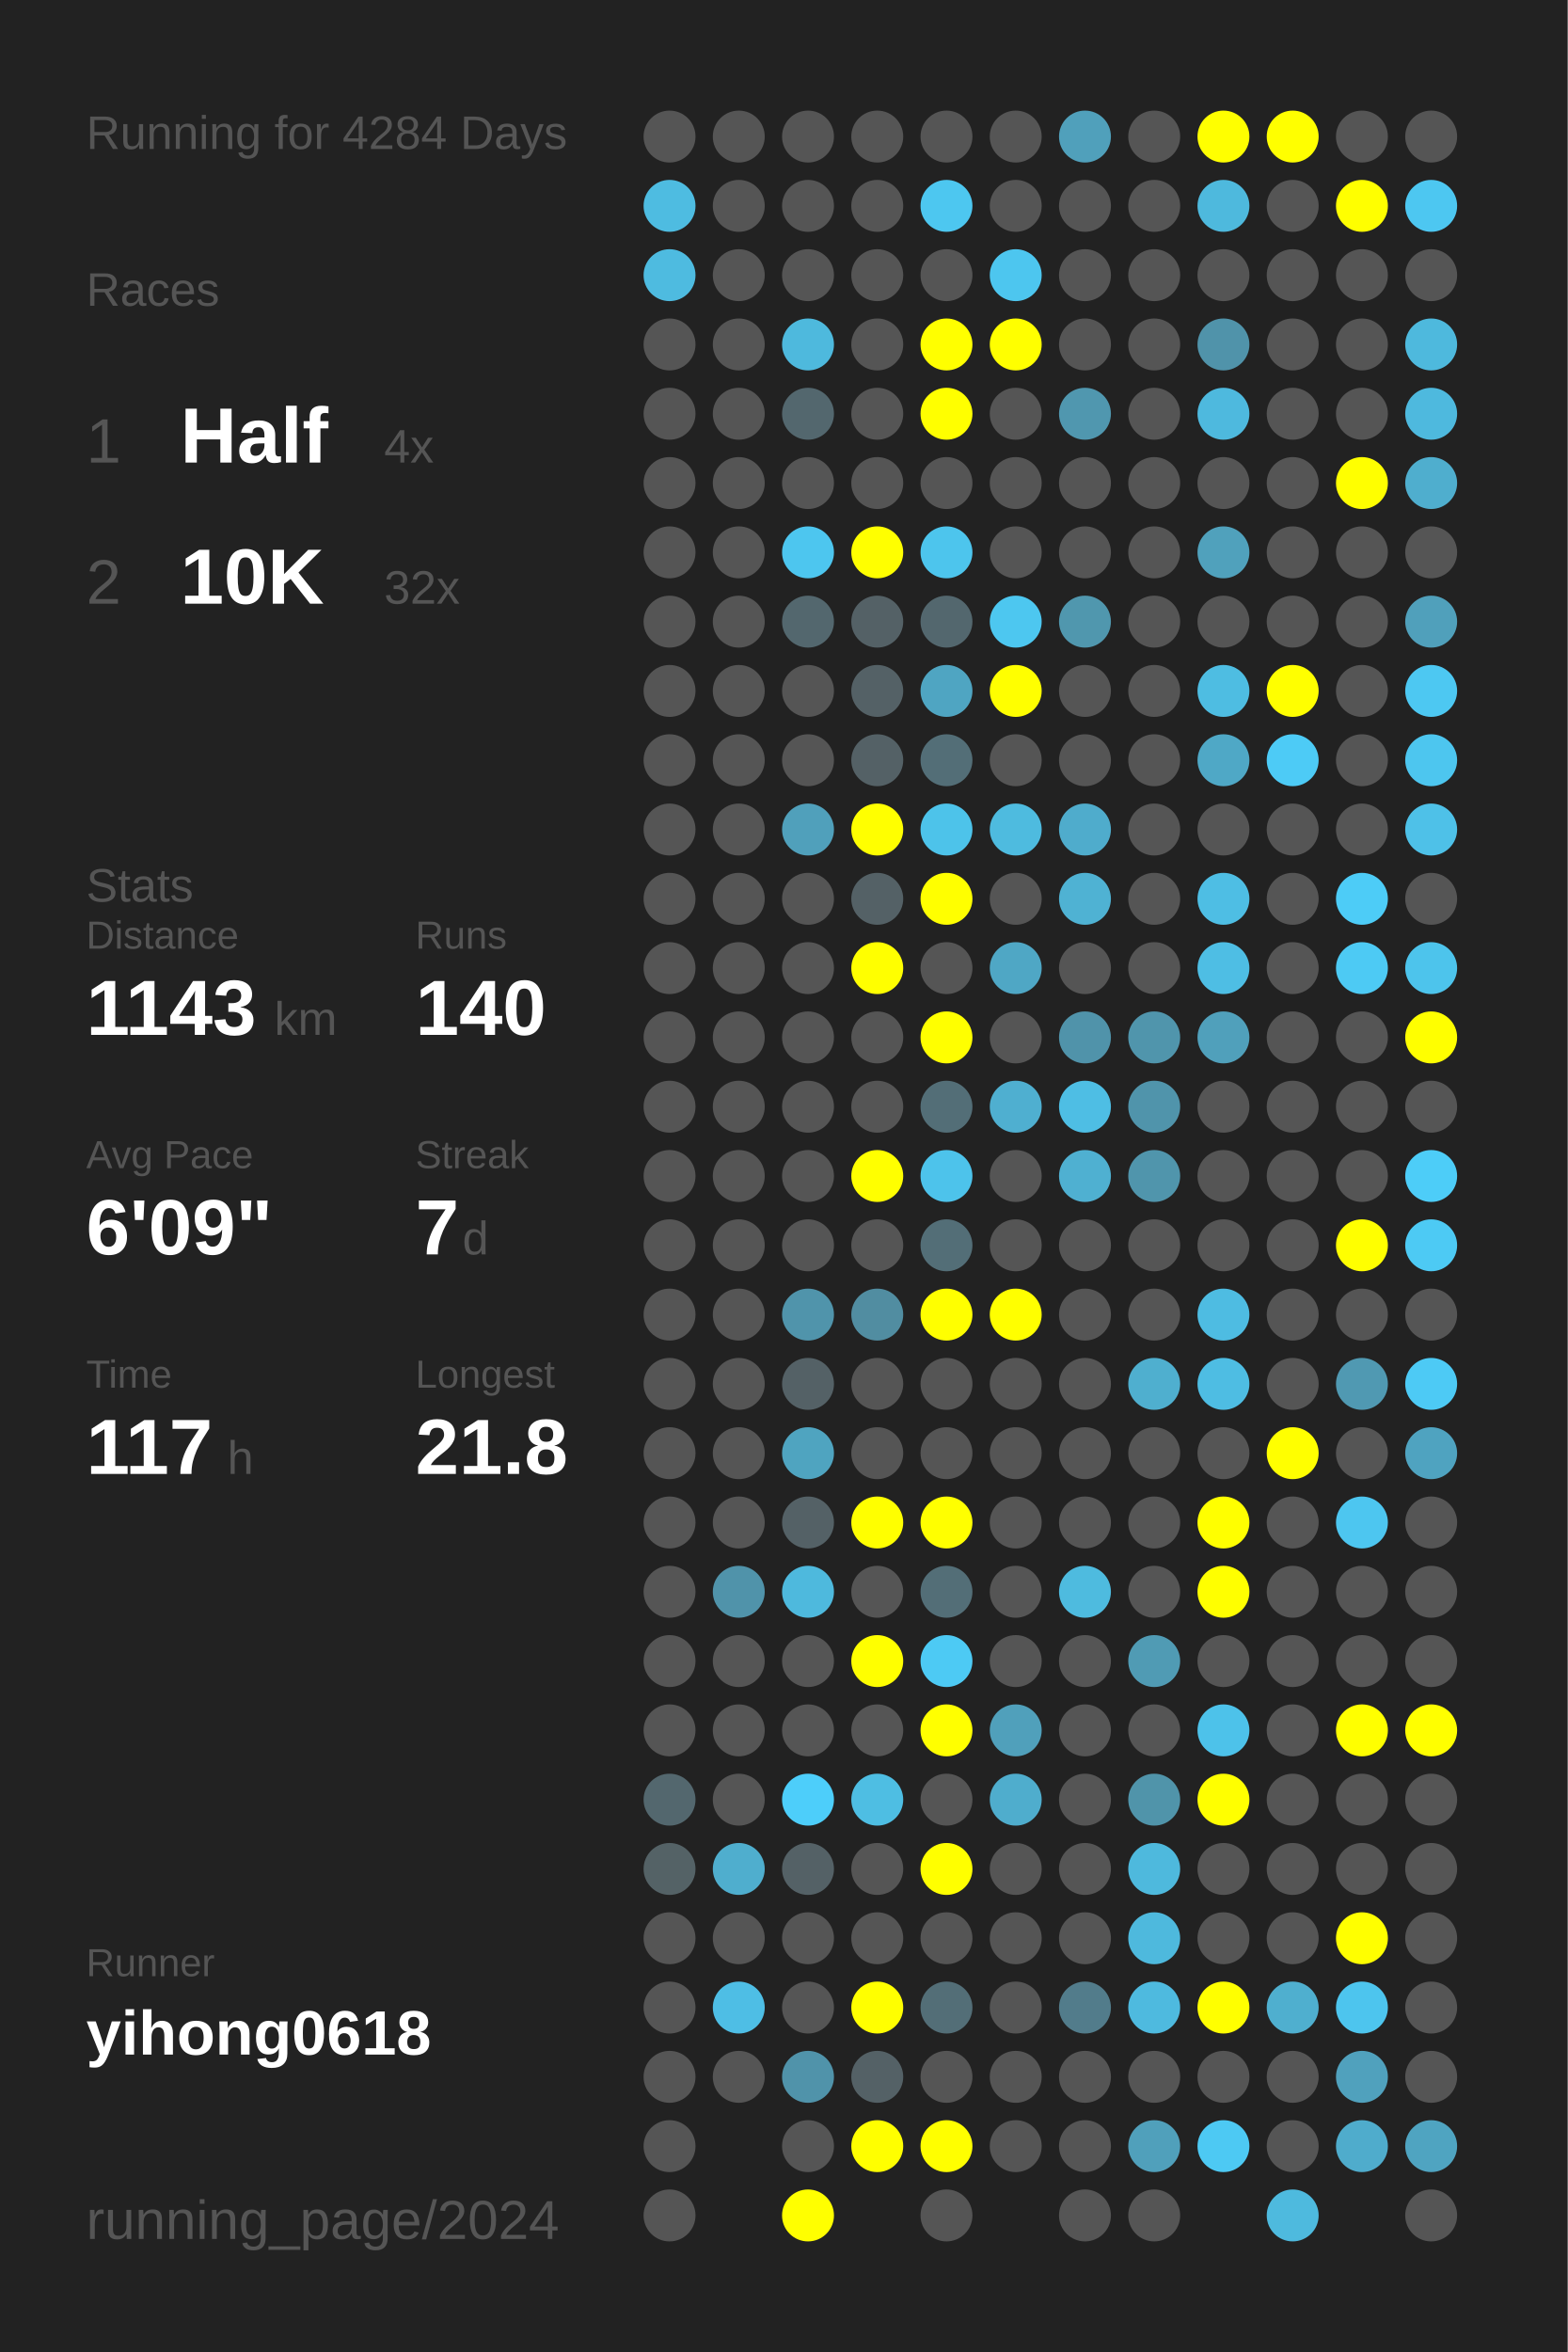
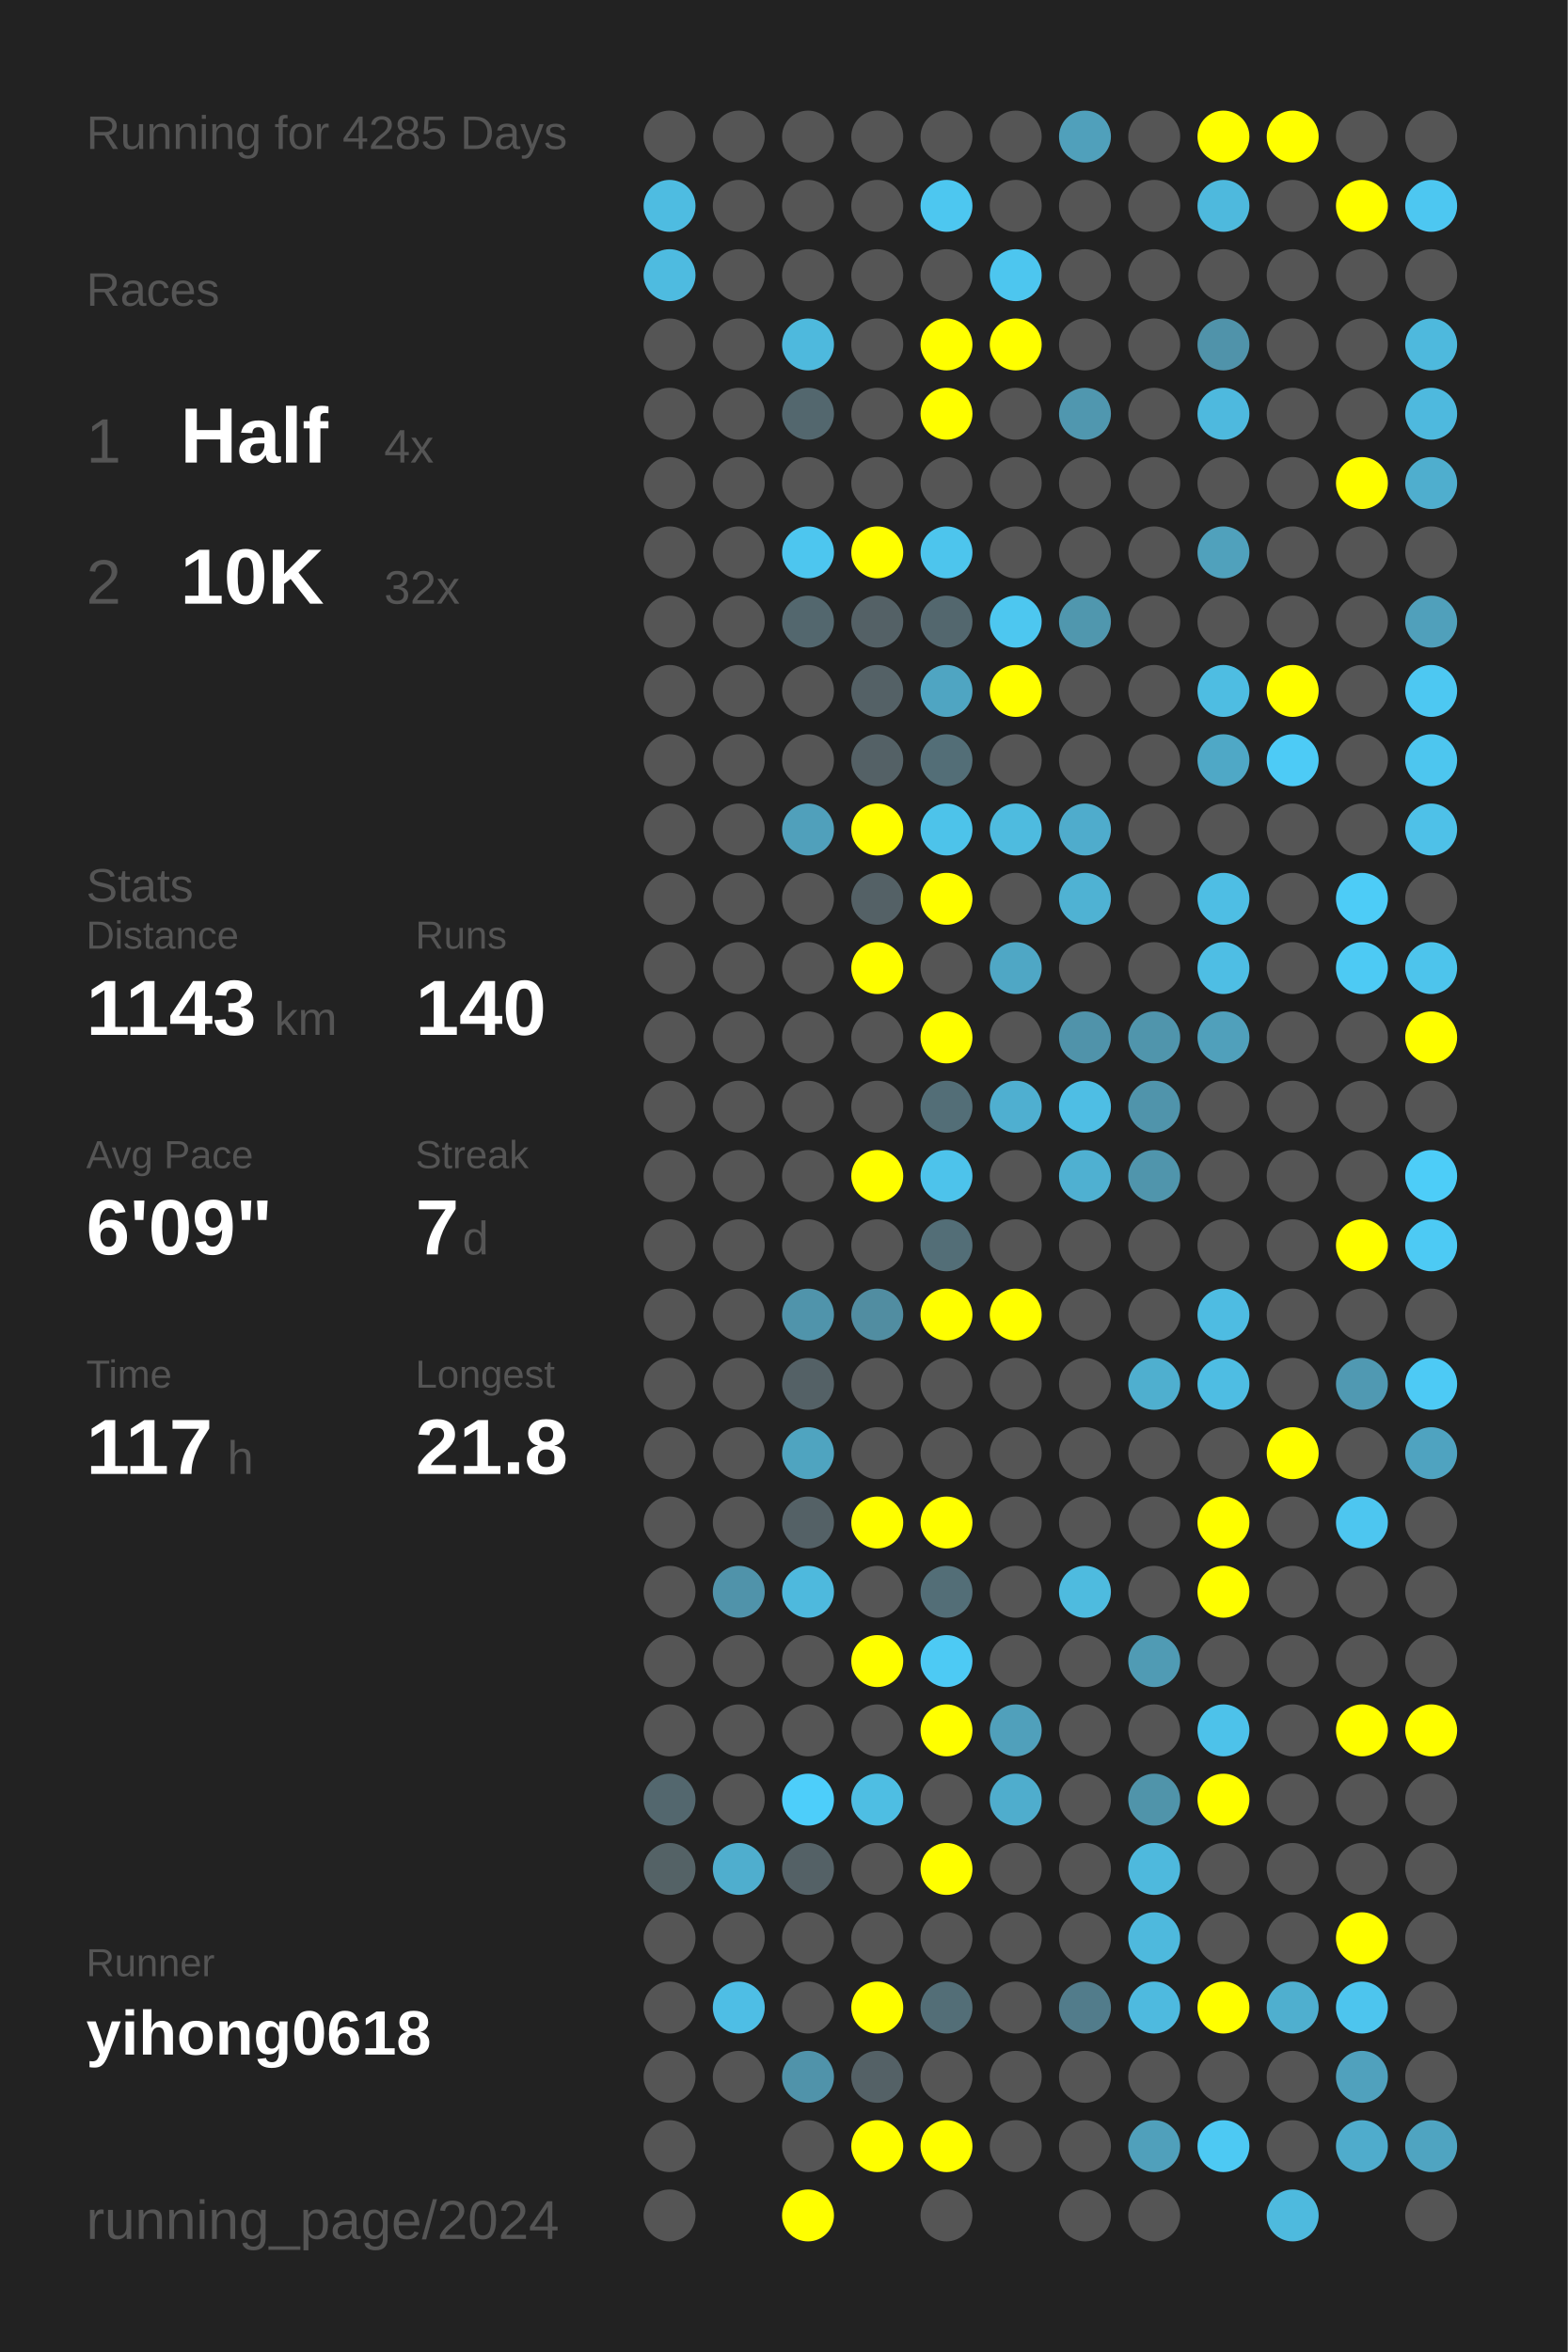
<svg xmlns="http://www.w3.org/2000/svg" baseProfile="full" height="300mm" version="1.1" viewBox="0,0,200,300" width="200mm">
  <defs />
  <rect fill="#222222" height="300" width="200" x="0" y="0" />
-   <text fill="#555555" style="font-size:6px; font-family:Arial;" x="11" y="19">Running for 4284 Days</text>
+   <text fill="#555555" style="font-size:6px; font-family:Arial;" x="11" y="19">Running for 4285 Days</text>
  <text fill="#555555" style="font-size:6px; font-family:Arial;" x="11" y="39">Races</text>
  <text fill="#555555" style="font-size:8px; font-family:Arial;" x="11" y="59">1</text>
  <text fill="#FFFFFF" style="font-size:10px; font-family:Arial; font-weight:bold;" x="23" y="59">Half</text>
  <text fill="#555555" style="font-size:6px; font-family:Arial;" x="49" y="59">4x</text>
  <text fill="#555555" style="font-size:8px; font-family:Arial;" x="11" y="77">2</text>
  <text fill="#FFFFFF" style="font-size:10px; font-family:Arial; font-weight:bold;" x="23" y="77">10K</text>
  <text fill="#555555" style="font-size:6px; font-family:Arial;" x="49" y="77">32x</text>
  <text fill="#555555" style="font-size:6px; font-family:Arial;" x="11" y="115">Stats</text>
  <text fill="#555555" style="font-size:5px; font-family:Arial;" x="11" y="121">Distance</text>
  <text fill="#FFFFFF" style="font-size:10px; font-family:Arial; font-weight:bold;" x="11" y="132">1143</text>
  <text fill="#555555" style="font-size:6px; font-family:Arial;" x="35" y="132">km</text>
  <text fill="#555555" style="font-size:5px; font-family:Arial;" x="53" y="121">Runs</text>
  <text fill="#FFFFFF" style="font-size:10px; font-family:Arial; font-weight:bold;" x="53" y="132">140</text>
  <text fill="#555555" style="font-size:5px; font-family:Arial;" x="11" y="149">Avg Pace</text>
  <text fill="#FFFFFF" style="font-size:10px; font-family:Arial; font-weight:bold;" x="11" y="160">6'09"</text>
  <text fill="#555555" style="font-size:5px; font-family:Arial;" x="53" y="149">Streak</text>
  <text fill="#FFFFFF" style="font-size:10px; font-family:Arial; font-weight:bold;" x="53" y="160">7</text>
  <text fill="#555555" style="font-size:6px; font-family:Arial;" x="59" y="160">d</text>
  <text fill="#555555" style="font-size:5px; font-family:Arial;" x="11" y="177">Time</text>
  <text fill="#FFFFFF" style="font-size:10px; font-family:Arial; font-weight:bold;" x="11" y="188">117</text>
  <text fill="#555555" style="font-size:6px; font-family:Arial;" x="29" y="188">h</text>
  <text fill="#555555" style="font-size:5px; font-family:Arial;" x="53" y="177">Longest</text>
  <text fill="#FFFFFF" style="font-size:10px; font-family:Arial; font-weight:bold;" x="53" y="188">21.8</text>
  <text fill="#555555" style="font-size:5px; font-family:Arial;" x="11" y="252.065">Runner</text>
  <text fill="#FFFFFF" style="font-size:8px; font-family:Arial; font-weight:bold;" x="11" y="262.065">yihong0618</text>
  <text fill="#555555" style="font-size:7px; font-family:Arial;" x="11" y="285.581">running_page/2024</text>
  <circle cx="85.417" cy="17.419" fill="#555555" r="3.312" />
  <circle cx="85.417" cy="26.258" fill="#4ebce1" r="3.312" />
  <circle cx="85.417" cy="35.097" fill="#4ebbe0" r="3.312" />
  <circle cx="85.417" cy="43.935" fill="#555555" r="3.312" />
  <circle cx="85.417" cy="52.774" fill="#555555" r="3.312" />
  <circle cx="85.417" cy="61.613" fill="#555555" r="3.312" />
  <circle cx="85.417" cy="70.452" fill="#555555" r="3.312" />
  <circle cx="85.417" cy="79.29" fill="#555555" r="3.312" />
  <circle cx="85.417" cy="88.129" fill="#555555" r="3.312" />
  <circle cx="85.417" cy="96.968" fill="#555555" r="3.312" />
  <circle cx="85.417" cy="105.806" fill="#555555" r="3.312" />
  <circle cx="85.417" cy="114.645" fill="#555555" r="3.312" />
  <circle cx="85.417" cy="123.484" fill="#555555" r="3.312" />
  <circle cx="85.417" cy="132.323" fill="#555555" r="3.312" />
  <circle cx="85.417" cy="141.161" fill="#555555" r="3.312" />
  <circle cx="85.417" cy="150" fill="#555555" r="3.312" />
  <circle cx="85.417" cy="158.839" fill="#555555" r="3.312" />
  <circle cx="85.417" cy="167.677" fill="#555555" r="3.312" />
  <circle cx="85.417" cy="176.516" fill="#555555" r="3.312" />
  <circle cx="85.417" cy="185.355" fill="#555555" r="3.312" />
  <circle cx="85.417" cy="194.194" fill="#555555" r="3.312" />
  <circle cx="85.417" cy="203.032" fill="#555555" r="3.312" />
  <circle cx="85.417" cy="211.871" fill="#555555" r="3.312" />
  <circle cx="85.417" cy="220.71" fill="#555555" r="3.312" />
  <circle cx="85.417" cy="229.548" fill="#53676e" r="3.312" />
  <circle cx="85.417" cy="238.387" fill="#546266" r="3.312" />
  <circle cx="85.417" cy="247.226" fill="#555555" r="3.312" />
  <circle cx="85.417" cy="256.065" fill="#555555" r="3.312" />
  <circle cx="85.417" cy="264.903" fill="#555555" r="3.312" />
  <circle cx="85.417" cy="273.742" fill="#555555" r="3.312" />
  <circle cx="85.417" cy="282.581" fill="#555555" r="3.312" />
  <circle cx="94.25" cy="17.419" fill="#555555" r="3.312" />
  <circle cx="94.25" cy="26.258" fill="#555555" r="3.312" />
  <circle cx="94.25" cy="35.097" fill="#555555" r="3.312" />
  <circle cx="94.25" cy="43.935" fill="#555555" r="3.312" />
  <circle cx="94.25" cy="52.774" fill="#555555" r="3.312" />
  <circle cx="94.25" cy="61.613" fill="#555555" r="3.312" />
  <circle cx="94.25" cy="70.452" fill="#555555" r="3.312" />
  <circle cx="94.25" cy="79.29" fill="#555555" r="3.312" />
  <circle cx="94.25" cy="88.129" fill="#555555" r="3.312" />
  <circle cx="94.25" cy="96.968" fill="#555555" r="3.312" />
  <circle cx="94.25" cy="105.806" fill="#555555" r="3.312" />
  <circle cx="94.25" cy="114.645" fill="#555555" r="3.312" />
  <circle cx="94.25" cy="123.484" fill="#555555" r="3.312" />
  <circle cx="94.25" cy="132.323" fill="#555555" r="3.312" />
  <circle cx="94.25" cy="141.161" fill="#555555" r="3.312" />
  <circle cx="94.25" cy="150" fill="#555555" r="3.312" />
  <circle cx="94.25" cy="158.839" fill="#555555" r="3.312" />
  <circle cx="94.25" cy="167.677" fill="#555555" r="3.312" />
  <circle cx="94.25" cy="176.516" fill="#555555" r="3.312" />
  <circle cx="94.25" cy="185.355" fill="#555555" r="3.312" />
  <circle cx="94.25" cy="194.194" fill="#555555" r="3.312" />
  <circle cx="94.25" cy="203.032" fill="#5093aa" r="3.312" />
  <circle cx="94.25" cy="211.871" fill="#555555" r="3.312" />
  <circle cx="94.25" cy="220.71" fill="#555555" r="3.312" />
  <circle cx="94.25" cy="229.548" fill="#555555" r="3.312" />
  <circle cx="94.25" cy="238.387" fill="#4faece" r="3.312" />
  <circle cx="94.25" cy="247.226" fill="#555555" r="3.312" />
  <circle cx="94.25" cy="256.065" fill="#4ebee5" r="3.312" />
  <circle cx="94.25" cy="264.903" fill="#555555" r="3.312" />
  <circle cx="103.083" cy="17.419" fill="#555555" r="3.312" />
  <circle cx="103.083" cy="26.258" fill="#555555" r="3.312" />
  <circle cx="103.083" cy="35.097" fill="#555555" r="3.312" />
  <circle cx="103.083" cy="43.935" fill="#4eb9dd" r="3.312" />
  <circle cx="103.083" cy="52.774" fill="#53676e" r="3.312" />
  <circle cx="103.083" cy="61.613" fill="#555555" r="3.312" />
  <circle cx="103.083" cy="70.452" fill="#4dc6ef" r="3.312" />
  <circle cx="103.083" cy="79.29" fill="#53676e" r="3.312" />
  <circle cx="103.083" cy="88.129" fill="#555555" r="3.312" />
  <circle cx="103.083" cy="96.968" fill="#555555" r="3.312" />
  <circle cx="103.083" cy="105.806" fill="#50a0bb" r="3.312" />
  <circle cx="103.083" cy="114.645" fill="#555555" r="3.312" />
  <circle cx="103.083" cy="123.484" fill="#555555" r="3.312" />
  <circle cx="103.083" cy="132.323" fill="#555555" r="3.312" />
  <circle cx="103.083" cy="141.161" fill="#555555" r="3.312" />
  <circle cx="103.083" cy="150" fill="#555555" r="3.312" />
  <circle cx="103.083" cy="158.839" fill="#555555" r="3.312" />
  <circle cx="103.083" cy="167.677" fill="#5094ab" r="3.312" />
  <circle cx="103.083" cy="176.516" fill="#546166" r="3.312" />
  <circle cx="103.083" cy="185.355" fill="#4fa4c0" r="3.312" />
  <circle cx="103.083" cy="194.194" fill="#546166" r="3.312" />
  <circle cx="103.083" cy="203.032" fill="#4eb9dd" r="3.312" />
  <circle cx="103.083" cy="211.871" fill="#555555" r="3.312" />
  <circle cx="103.083" cy="220.71" fill="#555555" r="3.312" />
  <circle cx="103.083" cy="229.548" fill="#4dcefa" r="3.312" />
  <circle cx="103.083" cy="238.387" fill="#546166" r="3.312" />
  <circle cx="103.083" cy="247.226" fill="#555555" r="3.312" />
  <circle cx="103.083" cy="256.065" fill="#555555" r="3.312" />
  <circle cx="103.083" cy="264.903" fill="#5093aa" r="3.312" />
  <circle cx="103.083" cy="273.742" fill="#555555" r="3.312" />
  <circle cx="103.083" cy="282.581" fill="#FFFF00" r="3.312" />
  <circle cx="111.917" cy="17.419" fill="#555555" r="3.312" />
  <circle cx="111.917" cy="26.258" fill="#555555" r="3.312" />
  <circle cx="111.917" cy="35.097" fill="#555555" r="3.312" />
  <circle cx="111.917" cy="43.935" fill="#555555" r="3.312" />
  <circle cx="111.917" cy="52.774" fill="#555555" r="3.312" />
  <circle cx="111.917" cy="61.613" fill="#555555" r="3.312" />
  <circle cx="111.917" cy="70.452" fill="#FFFF00" r="3.312" />
  <circle cx="111.917" cy="79.29" fill="#546166" r="3.312" />
  <circle cx="111.917" cy="88.129" fill="#546166" r="3.312" />
  <circle cx="111.917" cy="96.968" fill="#546166" r="3.312" />
  <circle cx="111.917" cy="105.806" fill="#FFFF00" r="3.312" />
  <circle cx="111.917" cy="114.645" fill="#546166" r="3.312" />
  <circle cx="111.917" cy="123.484" fill="#FFFF00" r="3.312" />
  <circle cx="111.917" cy="132.323" fill="#555555" r="3.312" />
  <circle cx="111.917" cy="141.161" fill="#555555" r="3.312" />
  <circle cx="111.917" cy="150" fill="#FFFF00" r="3.312" />
  <circle cx="111.917" cy="158.839" fill="#555555" r="3.312" />
  <circle cx="111.917" cy="167.677" fill="#518da1" r="3.312" />
  <circle cx="111.917" cy="176.516" fill="#555555" r="3.312" />
  <circle cx="111.917" cy="185.355" fill="#555555" r="3.312" />
  <circle cx="111.917" cy="194.194" fill="#FFFF00" r="3.312" />
  <circle cx="111.917" cy="203.032" fill="#555555" r="3.312" />
  <circle cx="111.917" cy="211.871" fill="#FFFF00" r="3.312" />
  <circle cx="111.917" cy="220.71" fill="#555555" r="3.312" />
  <circle cx="111.917" cy="229.548" fill="#4ebee3" r="3.312" />
  <circle cx="111.917" cy="238.387" fill="#555555" r="3.312" />
  <circle cx="111.917" cy="247.226" fill="#555555" r="3.312" />
  <circle cx="111.917" cy="256.065" fill="#FFFF00" r="3.312" />
  <circle cx="111.917" cy="264.903" fill="#546166" r="3.312" />
  <circle cx="111.917" cy="273.742" fill="#FFFF00" r="3.312" />
  <circle cx="120.75" cy="17.419" fill="#555555" r="3.312" />
  <circle cx="120.75" cy="26.258" fill="#4dc7f0" r="3.312" />
  <circle cx="120.75" cy="35.097" fill="#555555" r="3.312" />
  <circle cx="120.75" cy="43.935" fill="#FFFF00" r="3.312" />
  <circle cx="120.75" cy="52.774" fill="#FFFF00" r="3.312" />
  <circle cx="120.75" cy="61.613" fill="#555555" r="3.312" />
  <circle cx="120.75" cy="70.452" fill="#4dc5ed" r="3.312" />
  <circle cx="120.75" cy="79.29" fill="#53676e" r="3.312" />
  <circle cx="120.75" cy="88.129" fill="#4fa5c2" r="3.312" />
  <circle cx="120.75" cy="96.968" fill="#536e77" r="3.312" />
  <circle cx="120.75" cy="105.806" fill="#4dc3ea" r="3.312" />
  <circle cx="120.75" cy="114.645" fill="#FFFF00" r="3.312" />
  <circle cx="120.75" cy="123.484" fill="#555555" r="3.312" />
  <circle cx="120.75" cy="132.323" fill="#FFFF00" r="3.312" />
  <circle cx="120.75" cy="141.161" fill="#536e77" r="3.312" />
  <circle cx="120.75" cy="150" fill="#4dc3eb" r="3.312" />
  <circle cx="120.75" cy="158.839" fill="#536e77" r="3.312" />
  <circle cx="120.75" cy="167.677" fill="#FFFF00" r="3.312" />
  <circle cx="120.75" cy="176.516" fill="#555555" r="3.312" />
  <circle cx="120.75" cy="185.355" fill="#555555" r="3.312" />
  <circle cx="120.75" cy="194.194" fill="#FFFF00" r="3.312" />
  <circle cx="120.75" cy="203.032" fill="#536e77" r="3.312" />
  <circle cx="120.75" cy="211.871" fill="#4dcaf4" r="3.312" />
  <circle cx="120.75" cy="220.71" fill="#FFFF00" r="3.312" />
  <circle cx="120.75" cy="229.548" fill="#555555" r="3.312" />
  <circle cx="120.75" cy="238.387" fill="#FFFF00" r="3.312" />
  <circle cx="120.75" cy="247.226" fill="#555555" r="3.312" />
  <circle cx="120.75" cy="256.065" fill="#536e77" r="3.312" />
  <circle cx="120.75" cy="264.903" fill="#555555" r="3.312" />
  <circle cx="120.75" cy="273.742" fill="#FFFF00" r="3.312" />
  <circle cx="120.75" cy="282.581" fill="#555555" r="3.312" />
  <circle cx="129.583" cy="17.419" fill="#555555" r="3.312" />
  <circle cx="129.583" cy="26.258" fill="#555555" r="3.312" />
  <circle cx="129.583" cy="35.097" fill="#4dc6ef" r="3.312" />
  <circle cx="129.583" cy="43.935" fill="#FFFF00" r="3.312" />
  <circle cx="129.583" cy="52.774" fill="#555555" r="3.312" />
  <circle cx="129.583" cy="61.613" fill="#555555" r="3.312" />
  <circle cx="129.583" cy="70.452" fill="#555555" r="3.312" />
  <circle cx="129.583" cy="79.29" fill="#4dc7f0" r="3.312" />
  <circle cx="129.583" cy="88.129" fill="#FFFF00" r="3.312" />
  <circle cx="129.583" cy="96.968" fill="#555555" r="3.312" />
  <circle cx="129.583" cy="105.806" fill="#4ebbdf" r="3.312" />
  <circle cx="129.583" cy="114.645" fill="#555555" r="3.312" />
  <circle cx="129.583" cy="123.484" fill="#4fa7c5" r="3.312" />
  <circle cx="129.583" cy="132.323" fill="#555555" r="3.312" />
  <circle cx="129.583" cy="141.161" fill="#4fafd0" r="3.312" />
  <circle cx="129.583" cy="150" fill="#555555" r="3.312" />
  <circle cx="129.583" cy="158.839" fill="#555555" r="3.312" />
  <circle cx="129.583" cy="167.677" fill="#FFFF00" r="3.312" />
  <circle cx="129.583" cy="176.516" fill="#555555" r="3.312" />
  <circle cx="129.583" cy="185.355" fill="#555555" r="3.312" />
  <circle cx="129.583" cy="194.194" fill="#555555" r="3.312" />
  <circle cx="129.583" cy="203.032" fill="#555555" r="3.312" />
  <circle cx="129.583" cy="211.871" fill="#555555" r="3.312" />
  <circle cx="129.583" cy="220.71" fill="#50a0bb" r="3.312" />
  <circle cx="129.583" cy="229.548" fill="#4fadcd" r="3.312" />
  <circle cx="129.583" cy="238.387" fill="#555555" r="3.312" />
  <circle cx="129.583" cy="247.226" fill="#555555" r="3.312" />
  <circle cx="129.583" cy="256.065" fill="#555555" r="3.312" />
  <circle cx="129.583" cy="264.903" fill="#555555" r="3.312" />
  <circle cx="129.583" cy="273.742" fill="#555555" r="3.312" />
  <circle cx="138.417" cy="17.419" fill="#50a0bb" r="3.312" />
  <circle cx="138.417" cy="26.258" fill="#555555" r="3.312" />
  <circle cx="138.417" cy="35.097" fill="#555555" r="3.312" />
  <circle cx="138.417" cy="43.935" fill="#555555" r="3.312" />
  <circle cx="138.417" cy="52.774" fill="#5097af" r="3.312" />
  <circle cx="138.417" cy="61.613" fill="#555555" r="3.312" />
  <circle cx="138.417" cy="70.452" fill="#555555" r="3.312" />
  <circle cx="138.417" cy="79.29" fill="#5097ae" r="3.312" />
  <circle cx="138.417" cy="88.129" fill="#555555" r="3.312" />
  <circle cx="138.417" cy="96.968" fill="#555555" r="3.312" />
  <circle cx="138.417" cy="105.806" fill="#4faccc" r="3.312" />
  <circle cx="138.417" cy="114.645" fill="#4fb2d3" r="3.312" />
  <circle cx="138.417" cy="123.484" fill="#555555" r="3.312" />
  <circle cx="138.417" cy="132.323" fill="#5093aa" r="3.312" />
  <circle cx="138.417" cy="141.161" fill="#4ebee4" r="3.312" />
  <circle cx="138.417" cy="150" fill="#4fb0d1" r="3.312" />
  <circle cx="138.417" cy="158.839" fill="#555555" r="3.312" />
  <circle cx="138.417" cy="167.677" fill="#555555" r="3.312" />
  <circle cx="138.417" cy="176.516" fill="#555555" r="3.312" />
  <circle cx="138.417" cy="185.355" fill="#555555" r="3.312" />
  <circle cx="138.417" cy="194.194" fill="#555555" r="3.312" />
  <circle cx="138.417" cy="203.032" fill="#4ebbdf" r="3.312" />
  <circle cx="138.417" cy="211.871" fill="#555555" r="3.312" />
  <circle cx="138.417" cy="220.71" fill="#555555" r="3.312" />
  <circle cx="138.417" cy="229.548" fill="#555555" r="3.312" />
  <circle cx="138.417" cy="238.387" fill="#555555" r="3.312" />
  <circle cx="138.417" cy="247.226" fill="#555555" r="3.312" />
  <circle cx="138.417" cy="256.065" fill="#527c8b" r="3.312" />
  <circle cx="138.417" cy="264.903" fill="#555555" r="3.312" />
  <circle cx="138.417" cy="273.742" fill="#555555" r="3.312" />
  <circle cx="138.417" cy="282.581" fill="#555555" r="3.312" />
  <circle cx="147.25" cy="17.419" fill="#555555" r="3.312" />
  <circle cx="147.25" cy="26.258" fill="#555555" r="3.312" />
  <circle cx="147.25" cy="35.097" fill="#555555" r="3.312" />
  <circle cx="147.25" cy="43.935" fill="#555555" r="3.312" />
  <circle cx="147.25" cy="52.774" fill="#555555" r="3.312" />
  <circle cx="147.25" cy="61.613" fill="#555555" r="3.312" />
  <circle cx="147.25" cy="70.452" fill="#555555" r="3.312" />
  <circle cx="147.25" cy="79.29" fill="#555555" r="3.312" />
  <circle cx="147.25" cy="88.129" fill="#555555" r="3.312" />
  <circle cx="147.25" cy="96.968" fill="#555555" r="3.312" />
  <circle cx="147.25" cy="105.806" fill="#555555" r="3.312" />
  <circle cx="147.25" cy="114.645" fill="#555555" r="3.312" />
  <circle cx="147.25" cy="123.484" fill="#555555" r="3.312" />
  <circle cx="147.25" cy="132.323" fill="#5095ac" r="3.312" />
  <circle cx="147.25" cy="141.161" fill="#5094ab" r="3.312" />
  <circle cx="147.25" cy="150" fill="#5095ac" r="3.312" />
  <circle cx="147.25" cy="158.839" fill="#555555" r="3.312" />
  <circle cx="147.25" cy="167.677" fill="#555555" r="3.312" />
  <circle cx="147.25" cy="176.516" fill="#4fafcf" r="3.312" />
  <circle cx="147.25" cy="185.355" fill="#555555" r="3.312" />
  <circle cx="147.25" cy="194.194" fill="#555555" r="3.312" />
  <circle cx="147.25" cy="203.032" fill="#555555" r="3.312" />
  <circle cx="147.25" cy="211.871" fill="#509bb4" r="3.312" />
  <circle cx="147.25" cy="220.71" fill="#555555" r="3.312" />
  <circle cx="147.25" cy="229.548" fill="#5094aa" r="3.312" />
  <circle cx="147.25" cy="238.387" fill="#4eb9dd" r="3.312" />
  <circle cx="147.25" cy="247.226" fill="#4eb9dd" r="3.312" />
  <circle cx="147.25" cy="256.065" fill="#4ebadf" r="3.312" />
  <circle cx="147.25" cy="264.903" fill="#555555" r="3.312" />
  <circle cx="147.25" cy="273.742" fill="#50a0bb" r="3.312" />
  <circle cx="147.25" cy="282.581" fill="#555555" r="3.312" />
  <circle cx="156.083" cy="17.419" fill="#FFFF00" r="3.312" />
  <circle cx="156.083" cy="26.258" fill="#4eb9dd" r="3.312" />
  <circle cx="156.083" cy="35.097" fill="#555555" r="3.312" />
  <circle cx="156.083" cy="43.935" fill="#5093aa" r="3.312" />
  <circle cx="156.083" cy="52.774" fill="#4eb9de" r="3.312" />
  <circle cx="156.083" cy="61.613" fill="#555555" r="3.312" />
  <circle cx="156.083" cy="70.452" fill="#50a1bc" r="3.312" />
  <circle cx="156.083" cy="79.29" fill="#555555" r="3.312" />
  <circle cx="156.083" cy="88.129" fill="#4ebde2" r="3.312" />
  <circle cx="156.083" cy="96.968" fill="#4fa8c6" r="3.312" />
  <circle cx="156.083" cy="105.806" fill="#555555" r="3.312" />
  <circle cx="156.083" cy="114.645" fill="#4ebee4" r="3.312" />
  <circle cx="156.083" cy="123.484" fill="#4ebee4" r="3.312" />
  <circle cx="156.083" cy="132.323" fill="#50a0bb" r="3.312" />
  <circle cx="156.083" cy="141.161" fill="#555555" r="3.312" />
  <circle cx="156.083" cy="150" fill="#555555" r="3.312" />
  <circle cx="156.083" cy="158.839" fill="#555555" r="3.312" />
  <circle cx="156.083" cy="167.677" fill="#4ebce2" r="3.312" />
  <circle cx="156.083" cy="176.516" fill="#4ebde3" r="3.312" />
  <circle cx="156.083" cy="185.355" fill="#555555" r="3.312" />
  <circle cx="156.083" cy="194.194" fill="#FFFF00" r="3.312" />
  <circle cx="156.083" cy="203.032" fill="#FFFF00" r="3.312" />
  <circle cx="156.083" cy="211.871" fill="#555555" r="3.312" />
  <circle cx="156.083" cy="220.71" fill="#4dc2ea" r="3.312" />
  <circle cx="156.083" cy="229.548" fill="#FFFF00" r="3.312" />
  <circle cx="156.083" cy="238.387" fill="#555555" r="3.312" />
  <circle cx="156.083" cy="247.226" fill="#555555" r="3.312" />
  <circle cx="156.083" cy="256.065" fill="#FFFF00" r="3.312" />
  <circle cx="156.083" cy="264.903" fill="#555555" r="3.312" />
  <circle cx="156.083" cy="273.742" fill="#4dc9f3" r="3.312" />
  <circle cx="164.917" cy="17.419" fill="#FFFF00" r="3.312" />
  <circle cx="164.917" cy="26.258" fill="#555555" r="3.312" />
  <circle cx="164.917" cy="35.097" fill="#555555" r="3.312" />
  <circle cx="164.917" cy="43.935" fill="#555555" r="3.312" />
  <circle cx="164.917" cy="52.774" fill="#555555" r="3.312" />
  <circle cx="164.917" cy="61.613" fill="#555555" r="3.312" />
  <circle cx="164.917" cy="70.452" fill="#555555" r="3.312" />
  <circle cx="164.917" cy="79.29" fill="#555555" r="3.312" />
  <circle cx="164.917" cy="88.129" fill="#FFFF00" r="3.312" />
  <circle cx="164.917" cy="96.968" fill="#4dcbf6" r="3.312" />
  <circle cx="164.917" cy="105.806" fill="#555555" r="3.312" />
  <circle cx="164.917" cy="114.645" fill="#555555" r="3.312" />
  <circle cx="164.917" cy="123.484" fill="#555555" r="3.312" />
  <circle cx="164.917" cy="132.323" fill="#555555" r="3.312" />
  <circle cx="164.917" cy="141.161" fill="#555555" r="3.312" />
  <circle cx="164.917" cy="150" fill="#555555" r="3.312" />
  <circle cx="164.917" cy="158.839" fill="#555555" r="3.312" />
  <circle cx="164.917" cy="167.677" fill="#555555" r="3.312" />
  <circle cx="164.917" cy="176.516" fill="#555555" r="3.312" />
  <circle cx="164.917" cy="185.355" fill="#FFFF00" r="3.312" />
  <circle cx="164.917" cy="194.194" fill="#555555" r="3.312" />
  <circle cx="164.917" cy="203.032" fill="#555555" r="3.312" />
  <circle cx="164.917" cy="211.871" fill="#555555" r="3.312" />
  <circle cx="164.917" cy="220.71" fill="#555555" r="3.312" />
  <circle cx="164.917" cy="229.548" fill="#555555" r="3.312" />
  <circle cx="164.917" cy="238.387" fill="#555555" r="3.312" />
  <circle cx="164.917" cy="247.226" fill="#555555" r="3.312" />
  <circle cx="164.917" cy="256.065" fill="#4fafcf" r="3.312" />
  <circle cx="164.917" cy="264.903" fill="#555555" r="3.312" />
  <circle cx="164.917" cy="273.742" fill="#555555" r="3.312" />
  <circle cx="164.917" cy="282.581" fill="#4ebade" r="3.312" />
  <circle cx="173.75" cy="17.419" fill="#555555" r="3.312" />
  <circle cx="173.75" cy="26.258" fill="#FFFF00" r="3.312" />
  <circle cx="173.75" cy="35.097" fill="#555555" r="3.312" />
  <circle cx="173.75" cy="43.935" fill="#555555" r="3.312" />
  <circle cx="173.75" cy="52.774" fill="#555555" r="3.312" />
  <circle cx="173.75" cy="61.613" fill="#FFFF00" r="3.312" />
  <circle cx="173.75" cy="70.452" fill="#555555" r="3.312" />
  <circle cx="173.75" cy="79.29" fill="#555555" r="3.312" />
  <circle cx="173.75" cy="88.129" fill="#555555" r="3.312" />
  <circle cx="173.75" cy="96.968" fill="#555555" r="3.312" />
  <circle cx="173.75" cy="105.806" fill="#555555" r="3.312" />
  <circle cx="173.75" cy="114.645" fill="#4dccf7" r="3.312" />
  <circle cx="173.75" cy="123.484" fill="#4dcaf4" r="3.312" />
  <circle cx="173.75" cy="132.323" fill="#555555" r="3.312" />
  <circle cx="173.75" cy="141.161" fill="#555555" r="3.312" />
  <circle cx="173.75" cy="150" fill="#555555" r="3.312" />
  <circle cx="173.75" cy="158.839" fill="#FFFF00" r="3.312" />
  <circle cx="173.75" cy="167.677" fill="#555555" r="3.312" />
  <circle cx="173.75" cy="176.516" fill="#5099b2" r="3.312" />
  <circle cx="173.75" cy="185.355" fill="#555555" r="3.312" />
  <circle cx="173.75" cy="194.194" fill="#4dc6f0" r="3.312" />
  <circle cx="173.75" cy="203.032" fill="#555555" r="3.312" />
  <circle cx="173.75" cy="211.871" fill="#555555" r="3.312" />
  <circle cx="173.75" cy="220.71" fill="#FFFF00" r="3.312" />
  <circle cx="173.75" cy="229.548" fill="#555555" r="3.312" />
  <circle cx="173.75" cy="238.387" fill="#555555" r="3.312" />
  <circle cx="173.75" cy="247.226" fill="#FFFF00" r="3.312" />
  <circle cx="173.75" cy="256.065" fill="#4dc5ee" r="3.312" />
  <circle cx="173.75" cy="264.903" fill="#50a1bd" r="3.312" />
  <circle cx="173.75" cy="273.742" fill="#4faccc" r="3.312" />
  <circle cx="182.583" cy="17.419" fill="#555555" r="3.312" />
  <circle cx="182.583" cy="26.258" fill="#4dc7f1" r="3.312" />
  <circle cx="182.583" cy="35.097" fill="#555555" r="3.312" />
  <circle cx="182.583" cy="43.935" fill="#4eb9dd" r="3.312" />
  <circle cx="182.583" cy="52.774" fill="#4eb9de" r="3.312" />
  <circle cx="182.583" cy="61.613" fill="#4faece" r="3.312" />
  <circle cx="182.583" cy="70.452" fill="#555555" r="3.312" />
  <circle cx="182.583" cy="79.29" fill="#50a0bb" r="3.312" />
  <circle cx="182.583" cy="88.129" fill="#4dc8f2" r="3.312" />
  <circle cx="182.583" cy="96.968" fill="#4dc6ef" r="3.312" />
  <circle cx="182.583" cy="105.806" fill="#4ec1e8" r="3.312" />
  <circle cx="182.583" cy="114.645" fill="#555555" r="3.312" />
  <circle cx="182.583" cy="123.484" fill="#4dc4ec" r="3.312" />
  <circle cx="182.583" cy="132.323" fill="#FFFF00" r="3.312" />
  <circle cx="182.583" cy="141.161" fill="#555555" r="3.312" />
  <circle cx="182.583" cy="150" fill="#4dcdf8" r="3.312" />
  <circle cx="182.583" cy="158.839" fill="#4dcaf4" r="3.312" />
  <circle cx="182.583" cy="167.677" fill="#555555" r="3.312" />
  <circle cx="182.583" cy="176.516" fill="#4dcaf5" r="3.312" />
  <circle cx="182.583" cy="185.355" fill="#4fa3c0" r="3.312" />
  <circle cx="182.583" cy="194.194" fill="#555555" r="3.312" />
  <circle cx="182.583" cy="203.032" fill="#555555" r="3.312" />
  <circle cx="182.583" cy="211.871" fill="#555555" r="3.312" />
  <circle cx="182.583" cy="220.71" fill="#FFFF00" r="3.312" />
  <circle cx="182.583" cy="229.548" fill="#555555" r="3.312" />
  <circle cx="182.583" cy="238.387" fill="#555555" r="3.312" />
  <circle cx="182.583" cy="247.226" fill="#555555" r="3.312" />
  <circle cx="182.583" cy="256.065" fill="#555555" r="3.312" />
  <circle cx="182.583" cy="264.903" fill="#555555" r="3.312" />
  <circle cx="182.583" cy="273.742" fill="#4fa4c1" r="3.312" />
  <circle cx="182.583" cy="282.581" fill="#555555" r="3.312" />
</svg>
